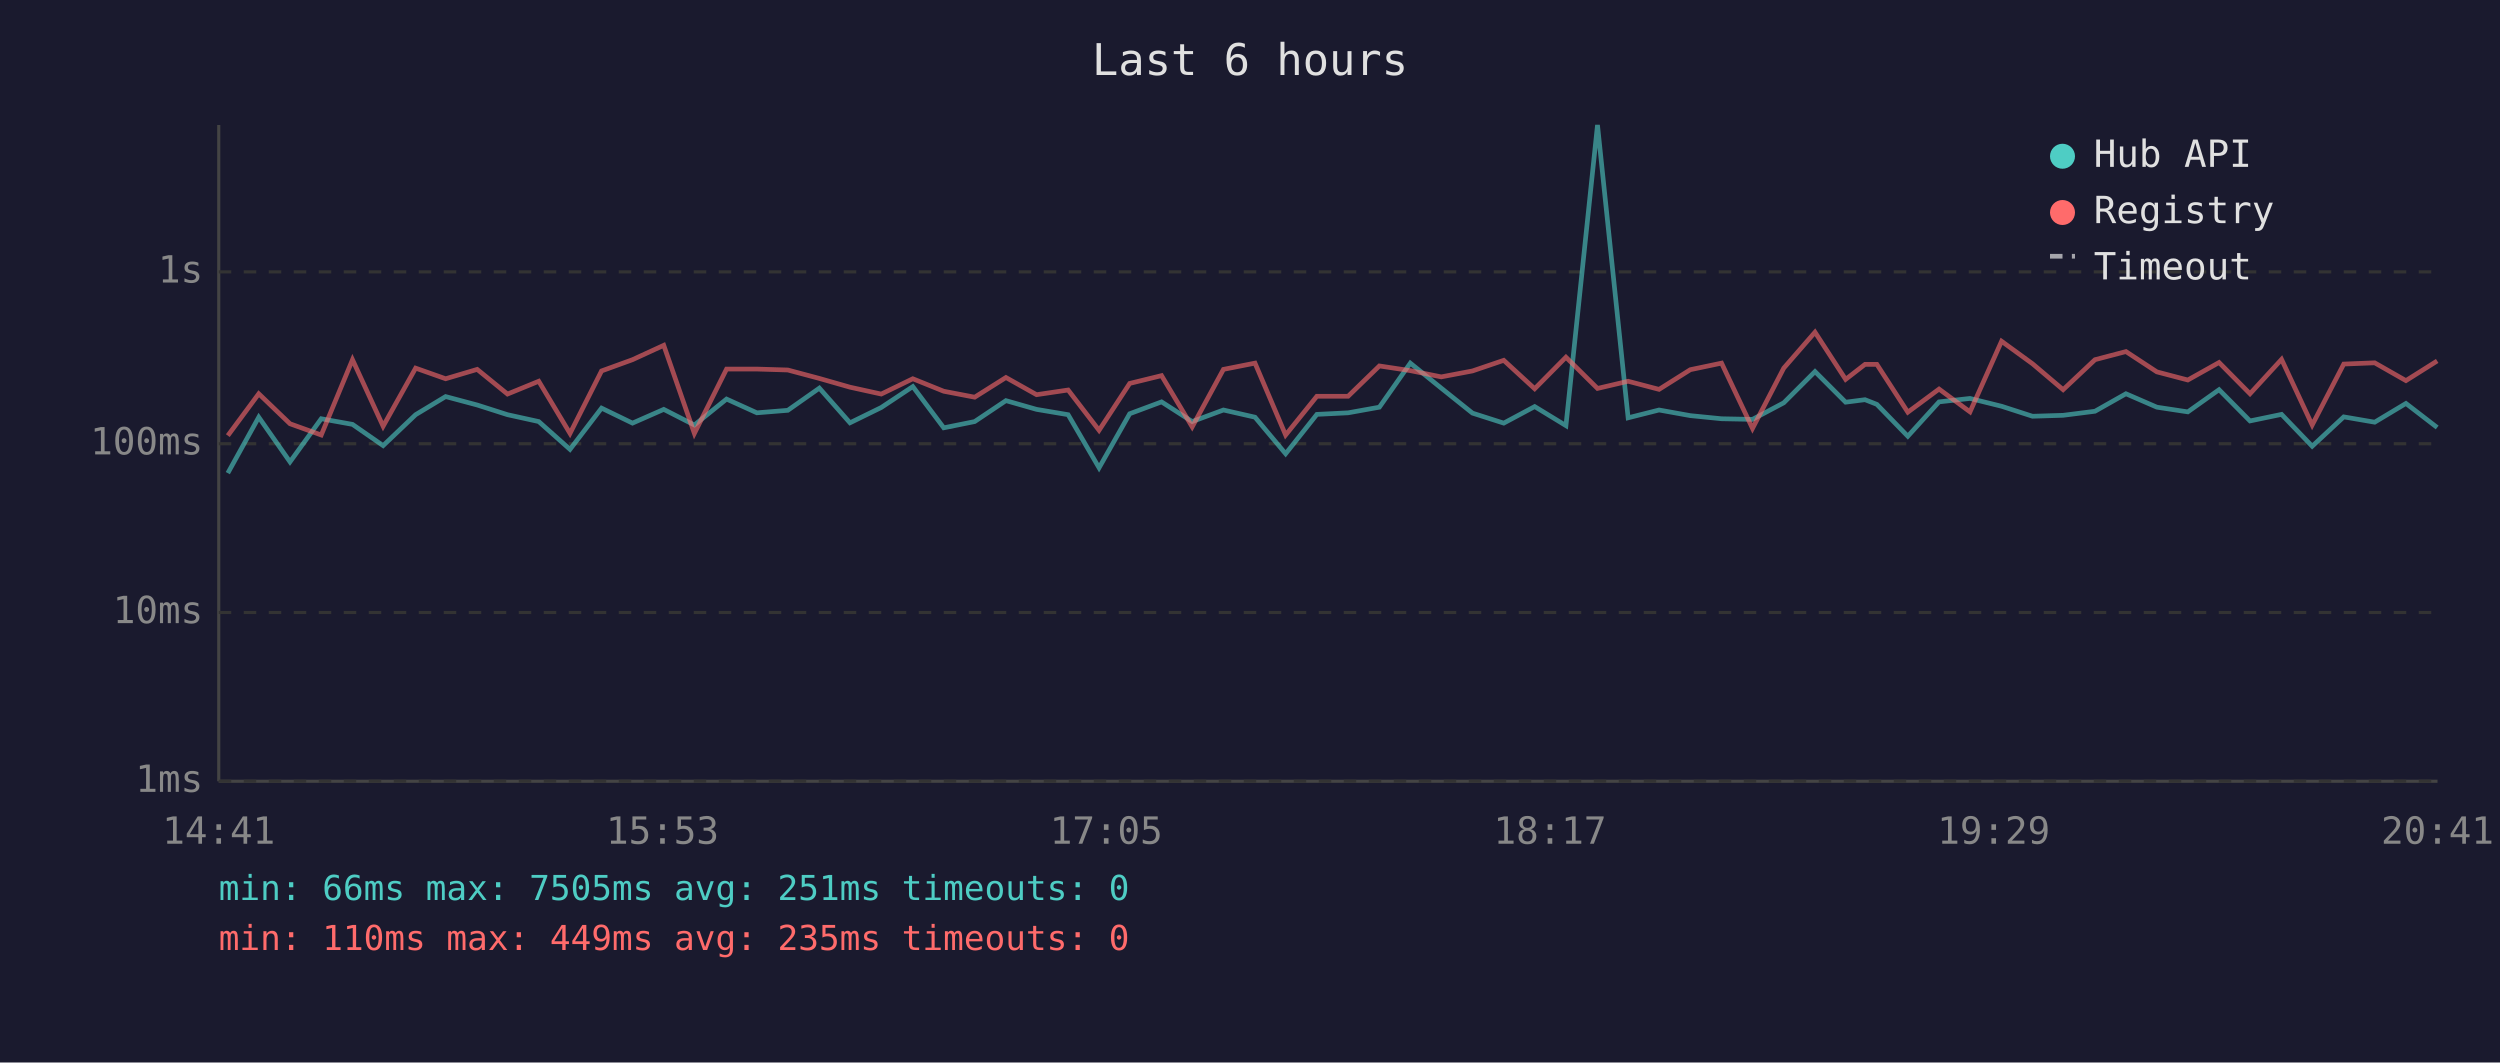
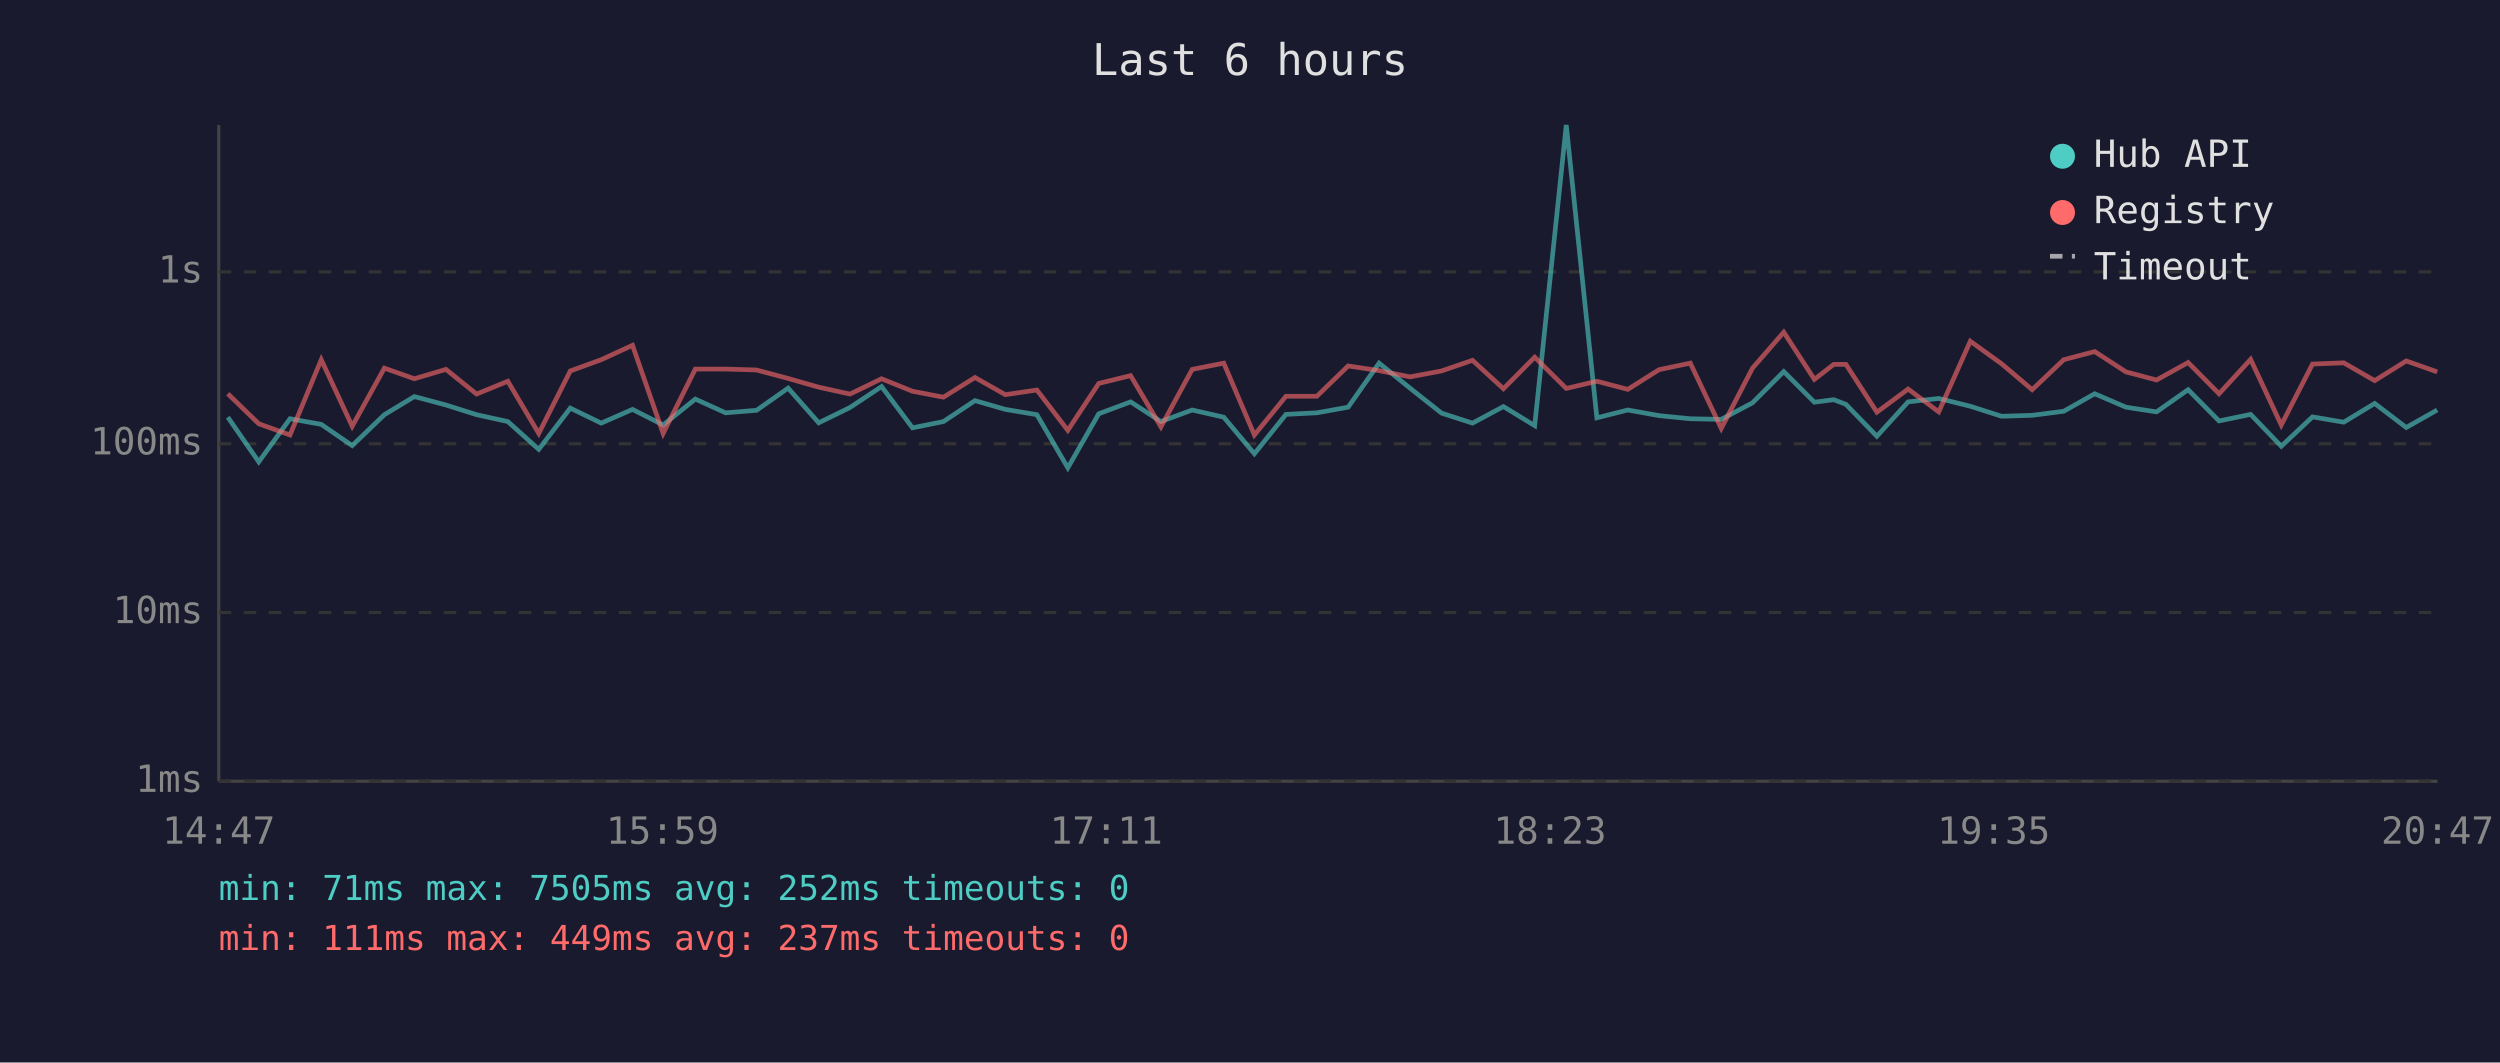
<svg xmlns="http://www.w3.org/2000/svg" viewBox="0 0 800 340" font-family="monospace" font-size="12">
  <rect width="800" height="340" fill="#1a1a2e" />
  <text x="400" y="24" fill="#e0e0e0" font-size="14" text-anchor="middle">Last 6 hours</text>
  <line x1="70" y1="40" x2="70" y2="250" stroke="#444" stroke-width="1" />
  <line x1="70" y1="250" x2="780" y2="250" stroke="#444" stroke-width="1" />
  <line x1="70" y1="250" x2="780" y2="250" stroke="#333" stroke-width="1" stroke-dasharray="4" />
  <text x="65" y="250" fill="#888" text-anchor="end" dominant-baseline="middle">1ms</text>
  <line x1="70" y1="196" x2="780" y2="196" stroke="#333" stroke-width="1" stroke-dasharray="4" />
  <text x="65" y="196" fill="#888" text-anchor="end" dominant-baseline="middle">10ms</text>
  <line x1="70" y1="142" x2="780" y2="142" stroke="#333" stroke-width="1" stroke-dasharray="4" />
  <text x="65" y="142" fill="#888" text-anchor="end" dominant-baseline="middle">100ms</text>
  <line x1="70" y1="87" x2="780" y2="87" stroke="#333" stroke-width="1" stroke-dasharray="4" />
  <text x="65" y="87" fill="#888" text-anchor="end" dominant-baseline="middle">1s</text>
-   <text x="70" y="270" fill="#888" text-anchor="middle">14:41</text>
-   <text x="212" y="270" fill="#888" text-anchor="middle">15:53</text>
-   <text x="354" y="270" fill="#888" text-anchor="middle">17:05</text>
-   <text x="496" y="270" fill="#888" text-anchor="middle">18:17</text>
-   <text x="638" y="270" fill="#888" text-anchor="middle">19:29</text>
-   <text x="780" y="270" fill="#888" text-anchor="middle">20:41</text>
-   <polyline points="72.9,151.4 82.8,133.5 92.8,147.8 102.8,134.0 112.8,135.8 122.6,142.6 133.0,132.7 142.6,126.9 152.7,129.6 162.4,132.7 172.4,134.9 182.4,143.8 192.5,130.6 202.4,135.4 212.4,131.0 222.2,136.0 232.5,127.7 242.2,132.1 252.1,131.3 262.2,124.2 272.0,135.3 282.0,130.4 292.1,123.7 302.0,136.9 311.9,134.9 321.9,128.2 331.7,131.0 341.8,132.7 351.7,149.7 361.5,132.4 371.7,128.6 381.5,134.9 391.5,131.2 401.6,133.5 411.4,145.2 421.4,132.6 431.4,132.1 441.4,130.3 451.3,116.2 461.2,124.2 471.2,132.2 481.2,135.4 491.1,130.1 501.1,136.2 511.2,40.0 521.0,133.7 530.9,131.2 540.9,133.0 550.9,134.0 560.8,134.2 570.8,128.9 580.8,118.9 590.6,128.7 596.8,127.9 600.6,129.4 610.5,139.6 620.5,128.6 630.4,127.5 640.5,130.0 650.4,133.2 660.2,132.9 670.4,131.6 680.3,126.0 690.2,130.3 700.1,131.8 710.1,124.7 720.0,134.7 730.1,132.6 739.9,142.8 750.0,133.4 759.9,135.1 769.9,129.1 779.9,136.8" fill="none" stroke="#4ecdc4" stroke-width="1.5" opacity="0.6" />
-   <polyline points="72.9,139.4 82.8,126.0 92.8,135.6 102.8,139.2 112.8,115.1 122.6,136.4 133.0,117.8 142.6,121.2 152.7,118.2 162.4,126.1 172.4,122.0 182.4,138.7 192.5,118.7 202.4,115.1 212.4,110.5 222.2,138.7 232.5,118.1 242.2,118.1 252.1,118.4 262.2,121.1 272.0,123.9 282.0,126.1 292.1,121.2 302.0,125.2 311.9,127.1 321.9,120.8 331.7,126.3 341.8,124.8 351.7,137.7 361.5,122.7 371.7,120.2 381.5,136.6 391.5,118.2 401.6,116.2 411.4,139.2 421.4,126.8 431.4,126.8 441.4,117.1 451.3,118.6 461.2,120.6 471.2,118.7 481.2,115.3 491.1,124.4 501.1,114.3 511.2,124.3 521.0,122.0 530.9,124.6 540.9,118.3 550.9,116.2 560.8,137.1 570.8,117.8 580.8,106.3 590.6,121.4 596.8,116.6 600.6,116.6 610.5,131.9 620.5,124.5 630.4,131.8 640.5,109.2 650.4,116.4 660.2,124.7 670.4,115.1 680.3,112.5 690.2,119.0 700.1,121.6 710.1,116.0 720.0,126.0 730.1,115.0 739.9,136.0 750.0,116.5 759.9,116.1 769.9,121.8 779.9,115.5" fill="none" stroke="#ff6b6b" stroke-width="1.5" opacity="0.6" />
+   <text x="70" y="270" fill="#888" text-anchor="middle">14:47</text>
+   <text x="212" y="270" fill="#888" text-anchor="middle">15:59</text>
+   <text x="354" y="270" fill="#888" text-anchor="middle">17:11</text>
+   <text x="496" y="270" fill="#888" text-anchor="middle">18:23</text>
+   <text x="638" y="270" fill="#888" text-anchor="middle">19:35</text>
+   <text x="780" y="270" fill="#888" text-anchor="middle">20:47</text>
+   <polyline points="72.9,133.5 82.8,147.8 92.8,134.0 102.8,135.8 112.7,142.6 123.0,132.7 132.6,126.9 142.7,129.6 152.5,132.7 162.5,134.9 172.4,143.8 182.5,130.6 192.4,135.4 202.4,131.0 212.2,136.0 222.5,127.7 232.2,132.1 242.1,131.3 252.2,124.2 262.0,135.3 272.0,130.4 282.1,123.7 292.0,136.9 301.9,134.9 312.0,128.2 321.7,131.0 331.8,132.7 341.7,149.7 351.6,132.4 361.8,128.6 371.5,134.9 381.5,131.2 391.6,133.5 401.4,145.2 411.5,132.6 421.4,132.1 431.4,130.3 441.3,116.2 451.2,124.2 461.3,132.2 471.2,135.4 481.1,130.1 491.1,136.2 501.2,40.0 511.0,133.7 520.9,131.2 530.9,133.0 540.9,134.0 550.8,134.2 560.8,128.9 570.8,118.9 580.6,128.7 586.8,127.9 590.7,129.4 600.6,139.6 610.6,128.6 620.4,127.5 630.5,130.0 640.5,133.2 650.3,132.9 660.4,131.6 670.3,126.0 680.3,130.3 690.1,131.8 700.2,124.7 710.1,134.7 720.2,132.6 730.0,142.8 740.0,133.4 750.0,135.1 759.9,129.1 770.0,136.8 779.9,131.2" fill="none" stroke="#4ecdc4" stroke-width="1.5" opacity="0.6" />
+   <polyline points="72.9,126.0 82.8,135.6 92.8,139.2 102.8,115.1 112.7,136.4 123.0,117.8 132.6,121.2 142.7,118.2 152.5,126.1 162.5,122.0 172.4,138.7 182.5,118.7 192.4,115.1 202.4,110.5 212.2,138.7 222.5,118.1 232.2,118.1 242.1,118.4 252.2,121.1 262.0,123.9 272.0,126.1 282.1,121.2 292.0,125.2 301.9,127.1 312.0,120.8 321.7,126.3 331.8,124.8 341.7,137.7 351.6,122.7 361.8,120.2 371.5,136.6 381.5,118.2 391.6,116.2 401.4,139.2 411.5,126.8 421.4,126.8 431.4,117.1 441.3,118.6 451.2,120.6 461.3,118.7 471.2,115.3 481.1,124.4 491.1,114.3 501.2,124.3 511.0,122.0 520.9,124.6 530.9,118.3 540.9,116.2 550.8,137.1 560.8,117.8 570.8,106.3 580.6,121.4 586.8,116.6 590.7,116.6 600.6,131.9 610.6,124.5 620.4,131.8 630.5,109.2 640.5,116.4 650.3,124.7 660.4,115.1 670.3,112.5 680.3,119.0 690.1,121.6 700.2,116.0 710.1,126.0 720.2,115.0 730.0,136.0 740.0,116.5 750.0,116.1 759.9,121.8 770.0,115.5 779.9,119.0" fill="none" stroke="#ff6b6b" stroke-width="1.5" opacity="0.6" />
  <circle cx="660" cy="50" r="4" fill="#4ecdc4" />
  <text x="670" y="50" fill="#e0e0e0" dominant-baseline="middle">Hub API</text>
  <circle cx="660" cy="68" r="4" fill="#ff6b6b" />
  <text x="670" y="68" fill="#e0e0e0" dominant-baseline="middle">Registry</text>
  <line x1="656" y1="82" x2="664" y2="82" stroke="#e0e0e0" stroke-width="1.5" stroke-dasharray="4,3" opacity="0.7" />
  <text x="670" y="86" fill="#e0e0e0" dominant-baseline="middle">Timeout</text>
-   <text x="70" y="288" fill="#4ecdc4" font-size="11">min: 66ms  max: 7505ms  avg: 251ms  timeouts: 0</text>
-   <text x="70" y="304" fill="#ff6b6b" font-size="11">min: 110ms  max: 449ms  avg: 235ms  timeouts: 0</text>
+   <text x="70" y="288" fill="#4ecdc4" font-size="11">min: 71ms  max: 7505ms  avg: 252ms  timeouts: 0</text>
+   <text x="70" y="304" fill="#ff6b6b" font-size="11">min: 111ms  max: 449ms  avg: 237ms  timeouts: 0</text>
</svg>
